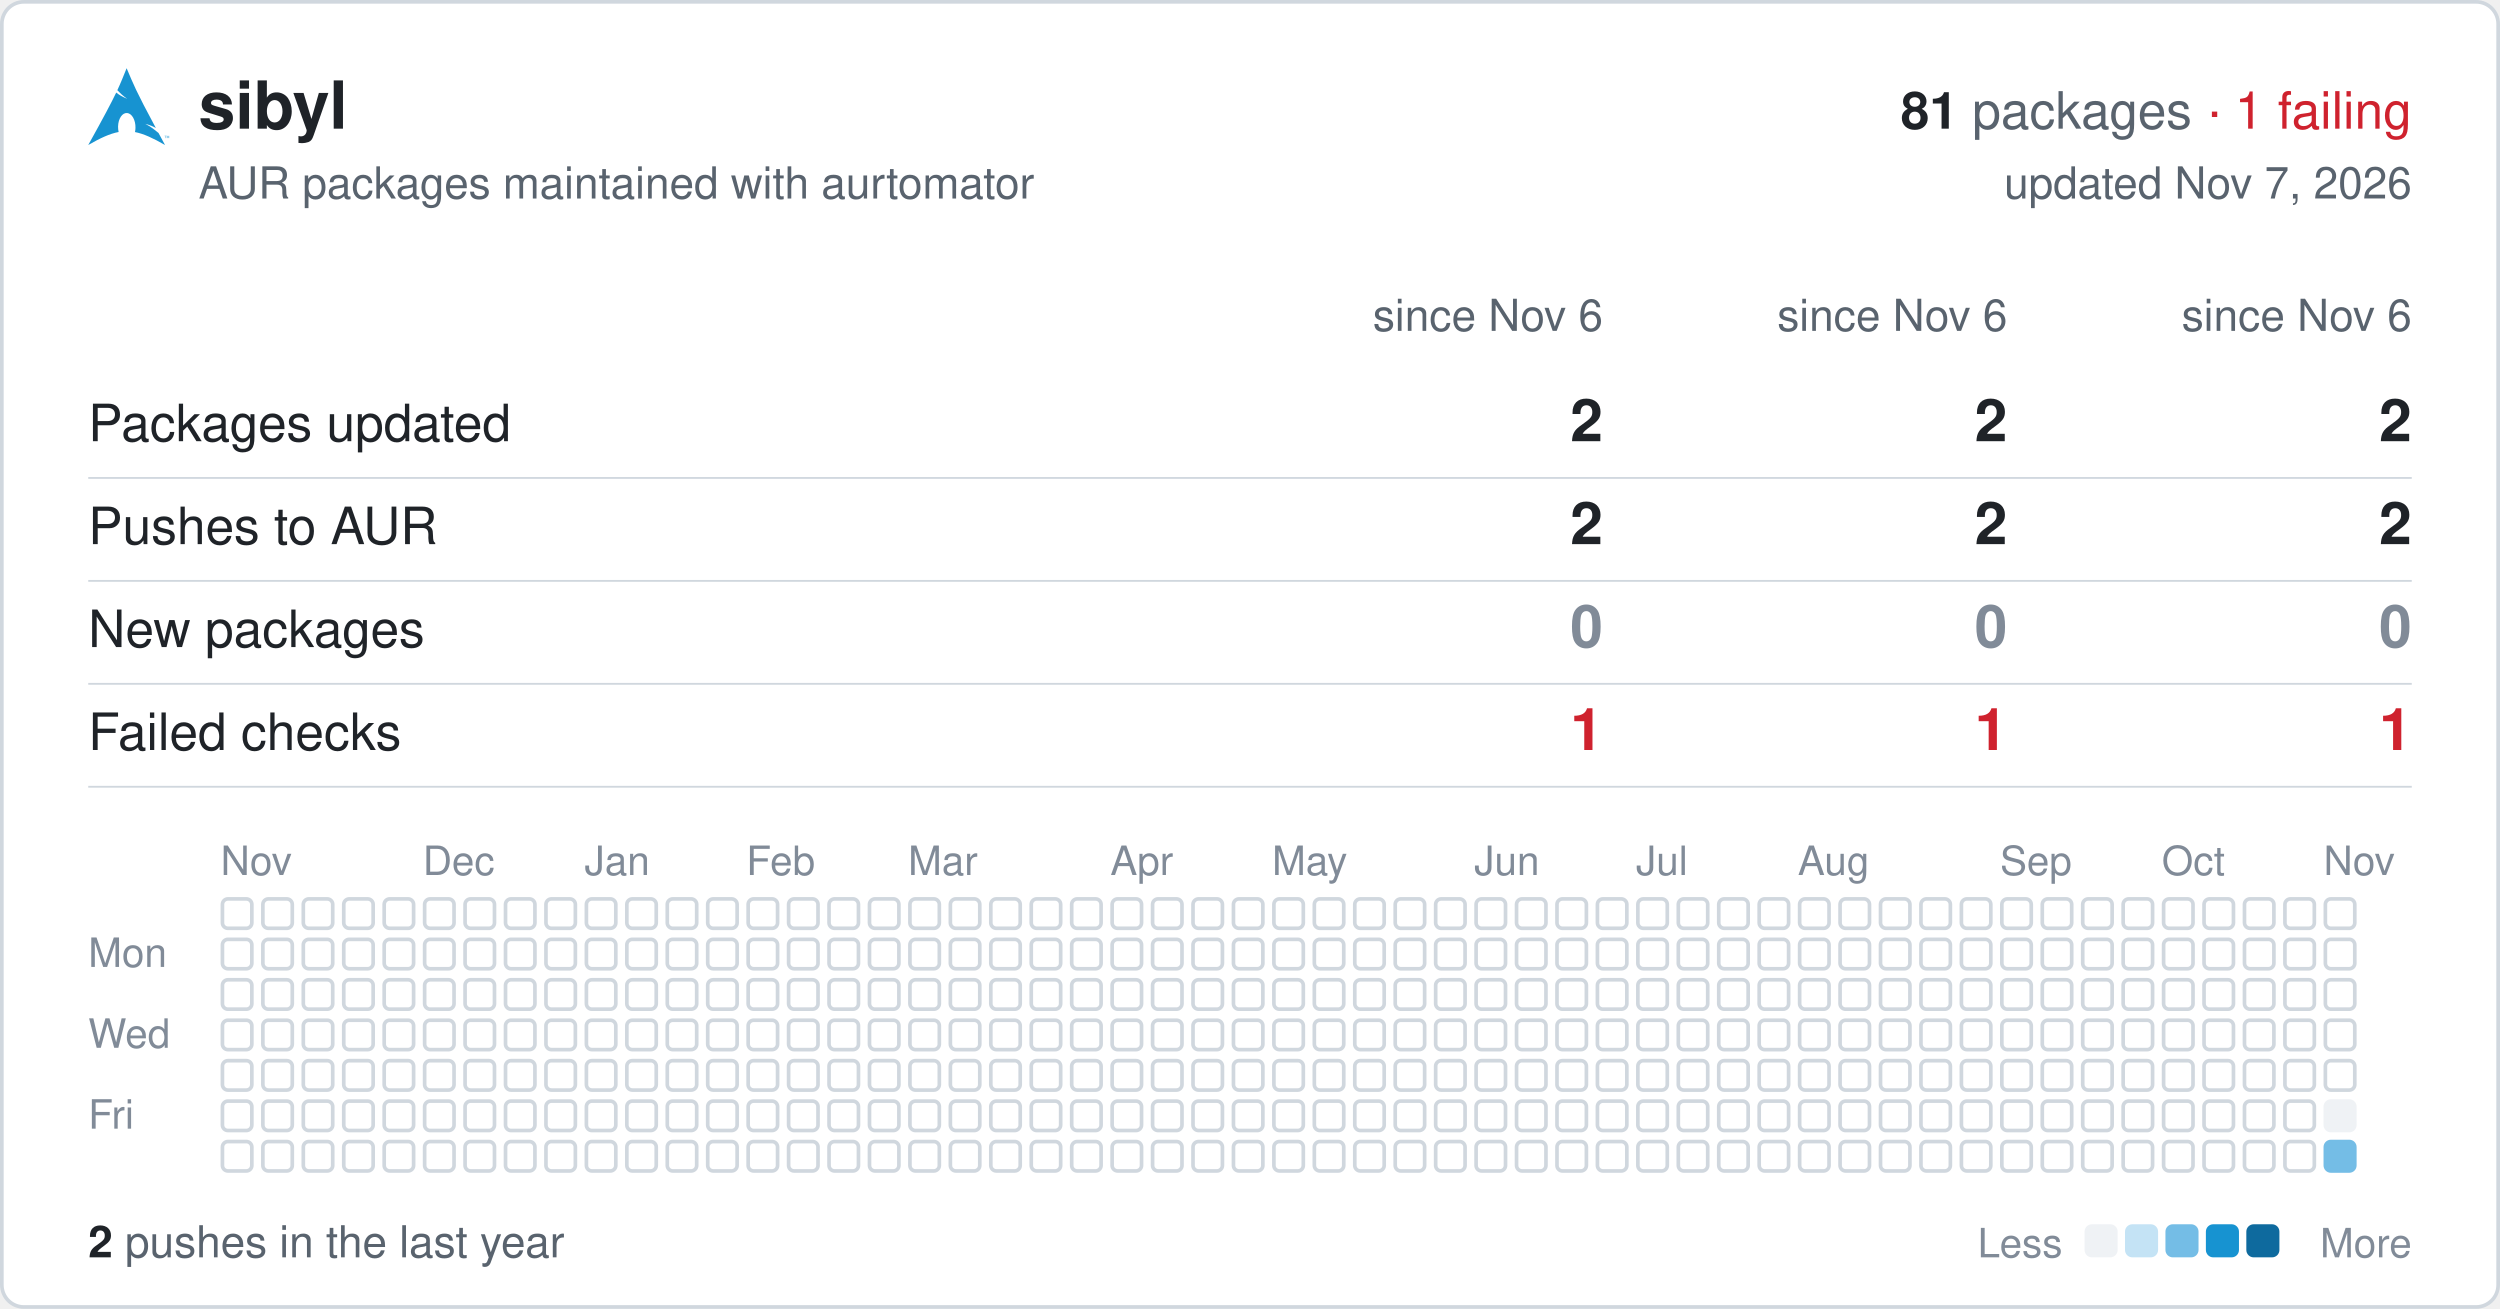
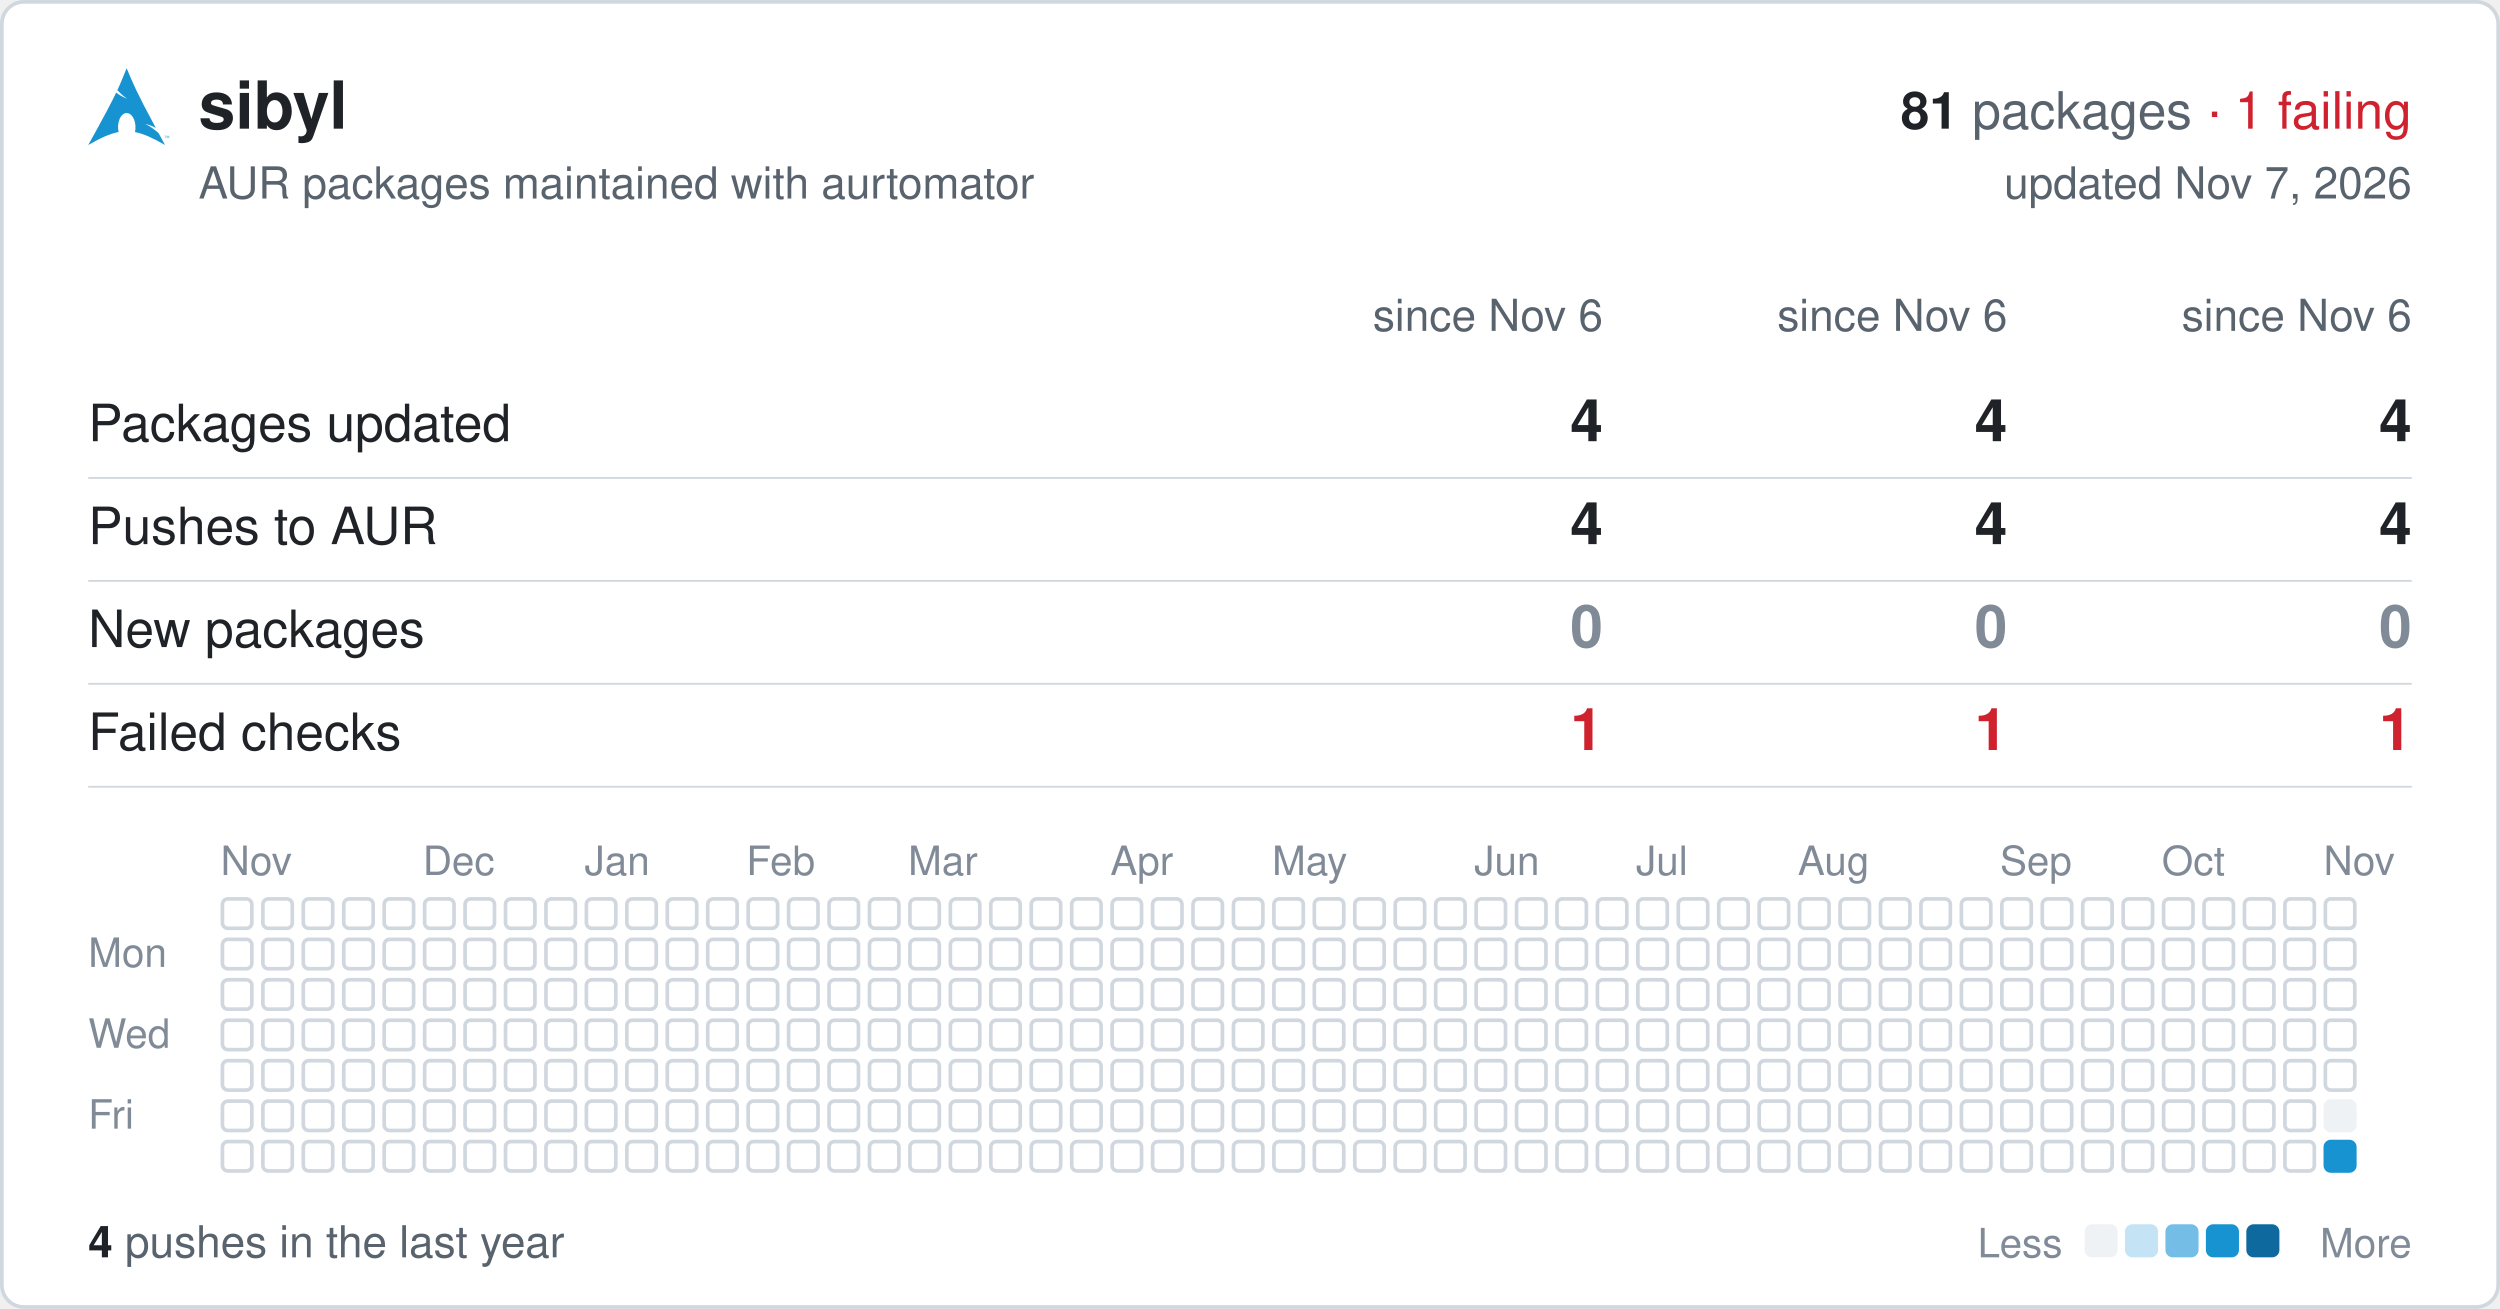
<svg xmlns="http://www.w3.org/2000/svg" width="680" height="356" viewBox="0 0 680 356" font-family="-apple-system,BlinkMacSystemFont,'Segoe UI',Helvetica,Arial,sans-serif">
  <rect x="0.5" y="0.5" width="679" height="355" rx="6" fill="#ffffff" stroke="#d0d7de" />
  <svg x="24" y="18" width="22" height="22" viewBox="0 0 24 24">
    <path fill="#1793d1" d="M11.39.605C10.376 3.092 9.764 4.72 8.635 7.132c.693.734 1.543 1.589 2.923 2.554-1.484-.61-2.496-1.224-3.252-1.86C6.86 10.842 4.596 15.138 0 23.395c3.612-2.085 6.412-3.37 9.021-3.862a6.61 6.61 0 01-.171-1.547l.003-.115c.058-2.315 1.261-4.095 2.687-3.973 1.426.12 2.534 2.096 2.478 4.409a6.52 6.52 0 01-.146 1.243c2.58.505 5.352 1.787 8.914 3.844-.702-1.293-1.33-2.459-1.929-3.57-.943-.73-1.926-1.682-3.933-2.713 1.38.359 2.367.772 3.137 1.234-6.09-11.334-6.582-12.84-8.67-17.74zM22.898 21.36v-.623h-.234v-.084h.562v.084h-.234v.623h.331v-.707h.142l.167.5.034.107a2.26 2.26 0 01.038-.114l.17-.493H24v.707h-.091v-.593l-.206.593h-.084l-.205-.602v.602h-.091" />
  </svg>
  <text x="54" y="35" font-size="18" font-weight="600" fill="#1f2328">sibyl</text>
  <text x="656" y="35" font-size="14" text-anchor="end" fill="#59636e">
    <tspan font-weight="600" fill="#1f2328">81</tspan> packages <tspan fill="#cf222e">· 1 failing</tspan>
  </text>
  <text x="54" y="54" font-size="12" fill="#59636e">AUR packages maintained with aurtomator</text>
  <text x="656" y="54" font-size="12" text-anchor="end" fill="#59636e">updated Nov 7, 2026</text>
  <text x="436" y="90" font-size="12" text-anchor="end" fill="#59636e">since Nov 6</text>
  <text x="546" y="90" font-size="12" text-anchor="end" fill="#59636e">since Nov 6</text>
  <text x="656" y="90" font-size="12" text-anchor="end" fill="#59636e">since Nov 6</text>
  <text x="24" y="120" font-size="14" fill="#1f2328">Packages updated</text>
-   <text x="436" y="120" font-size="16" font-weight="600" text-anchor="end" fill="#1f2328">2</text>
-   <text x="546" y="120" font-size="16" font-weight="600" text-anchor="end" fill="#1f2328">2</text>
-   <text x="656" y="120" font-size="16" font-weight="600" text-anchor="end" fill="#1f2328">2</text>
+   <text x="436" y="120" font-size="16" font-weight="600" text-anchor="end" fill="#1f2328">4</text>
+   <text x="546" y="120" font-size="16" font-weight="600" text-anchor="end" fill="#1f2328">4</text>
+   <text x="656" y="120" font-size="16" font-weight="600" text-anchor="end" fill="#1f2328">4</text>
  <line x1="24" x2="656" y1="130" y2="130" stroke="#d0d7de" stroke-width="0.5" />
  <text x="24" y="148" font-size="14" fill="#1f2328">Pushes to AUR</text>
-   <text x="436" y="148" font-size="16" font-weight="600" text-anchor="end" fill="#1f2328">2</text>
-   <text x="546" y="148" font-size="16" font-weight="600" text-anchor="end" fill="#1f2328">2</text>
-   <text x="656" y="148" font-size="16" font-weight="600" text-anchor="end" fill="#1f2328">2</text>
+   <text x="436" y="148" font-size="16" font-weight="600" text-anchor="end" fill="#1f2328">4</text>
+   <text x="546" y="148" font-size="16" font-weight="600" text-anchor="end" fill="#1f2328">4</text>
+   <text x="656" y="148" font-size="16" font-weight="600" text-anchor="end" fill="#1f2328">4</text>
  <line x1="24" x2="656" y1="158" y2="158" stroke="#d0d7de" stroke-width="0.5" />
  <text x="24" y="176" font-size="14" fill="#1f2328">New packages</text>
  <text x="436" y="176" font-size="16" font-weight="600" text-anchor="end" fill="#818b98">0</text>
  <text x="546" y="176" font-size="16" font-weight="600" text-anchor="end" fill="#818b98">0</text>
  <text x="656" y="176" font-size="16" font-weight="600" text-anchor="end" fill="#818b98">0</text>
  <line x1="24" x2="656" y1="186" y2="186" stroke="#d0d7de" stroke-width="0.5" />
  <text x="24" y="204" font-size="14" fill="#1f2328">Failed checks</text>
  <text x="436" y="204" font-size="16" font-weight="600" text-anchor="end" fill="#cf222e">1</text>
  <text x="546" y="204" font-size="16" font-weight="600" text-anchor="end" fill="#cf222e">1</text>
  <text x="656" y="204" font-size="16" font-weight="600" text-anchor="end" fill="#cf222e">1</text>
  <line x1="24" x2="656" y1="214" y2="214" stroke="#d0d7de" stroke-width="0.5" />
  <text x="60" y="238" font-size="11" fill="#818b98">Nov</text>
  <text x="115" y="238" font-size="11" fill="#818b98">Dec</text>
  <text x="159" y="238" font-size="11" fill="#818b98">Jan</text>
  <text x="203" y="238" font-size="11" fill="#818b98">Feb</text>
  <text x="247" y="238" font-size="11" fill="#818b98">Mar</text>
  <text x="302" y="238" font-size="11" fill="#818b98">Apr</text>
  <text x="346" y="238" font-size="11" fill="#818b98">May</text>
  <text x="401" y="238" font-size="11" fill="#818b98">Jun</text>
  <text x="445" y="238" font-size="11" fill="#818b98">Jul</text>
  <text x="489" y="238" font-size="11" fill="#818b98">Aug</text>
  <text x="544" y="238" font-size="11" fill="#818b98">Sep</text>
  <text x="588" y="238" font-size="11" fill="#818b98">Oct</text>
  <text x="632" y="238" font-size="11" fill="#818b98">Nov</text>
  <text x="24" y="263" font-size="11" fill="#818b98">Mon</text>
  <text x="24" y="285" font-size="11" fill="#818b98">Wed</text>
  <text x="24" y="307" font-size="11" fill="#818b98">Fri</text>
  <g fill="none" stroke="#d0d7de">
    <rect x="60.5" y="244.5" width="8" height="8" rx="1.5" />
    <rect x="60.5" y="255.5" width="8" height="8" rx="1.5" />
    <rect x="60.5" y="266.5" width="8" height="8" rx="1.5" />
    <rect x="60.5" y="277.5" width="8" height="8" rx="1.5" />
    <rect x="60.5" y="288.5" width="8" height="8" rx="1.5" />
    <rect x="60.5" y="299.5" width="8" height="8" rx="1.5" />
    <rect x="60.5" y="310.5" width="8" height="8" rx="1.5" />
    <rect x="71.5" y="244.5" width="8" height="8" rx="1.5" />
    <rect x="71.5" y="255.5" width="8" height="8" rx="1.5" />
    <rect x="71.5" y="266.5" width="8" height="8" rx="1.5" />
    <rect x="71.5" y="277.5" width="8" height="8" rx="1.5" />
    <rect x="71.5" y="288.5" width="8" height="8" rx="1.5" />
    <rect x="71.5" y="299.5" width="8" height="8" rx="1.5" />
    <rect x="71.5" y="310.5" width="8" height="8" rx="1.5" />
    <rect x="82.5" y="244.5" width="8" height="8" rx="1.5" />
    <rect x="82.5" y="255.5" width="8" height="8" rx="1.5" />
    <rect x="82.5" y="266.5" width="8" height="8" rx="1.5" />
    <rect x="82.5" y="277.5" width="8" height="8" rx="1.5" />
    <rect x="82.5" y="288.5" width="8" height="8" rx="1.5" />
    <rect x="82.5" y="299.5" width="8" height="8" rx="1.5" />
    <rect x="82.5" y="310.5" width="8" height="8" rx="1.5" />
    <rect x="93.5" y="244.5" width="8" height="8" rx="1.5" />
    <rect x="93.5" y="255.5" width="8" height="8" rx="1.5" />
    <rect x="93.5" y="266.5" width="8" height="8" rx="1.5" />
    <rect x="93.5" y="277.5" width="8" height="8" rx="1.5" />
    <rect x="93.5" y="288.5" width="8" height="8" rx="1.5" />
    <rect x="93.5" y="299.5" width="8" height="8" rx="1.5" />
    <rect x="93.5" y="310.5" width="8" height="8" rx="1.5" />
    <rect x="104.5" y="244.5" width="8" height="8" rx="1.5" />
    <rect x="104.5" y="255.5" width="8" height="8" rx="1.5" />
    <rect x="104.5" y="266.5" width="8" height="8" rx="1.5" />
    <rect x="104.5" y="277.5" width="8" height="8" rx="1.5" />
    <rect x="104.5" y="288.5" width="8" height="8" rx="1.5" />
    <rect x="104.5" y="299.5" width="8" height="8" rx="1.5" />
    <rect x="104.5" y="310.5" width="8" height="8" rx="1.5" />
    <rect x="115.5" y="244.5" width="8" height="8" rx="1.5" />
    <rect x="115.5" y="255.5" width="8" height="8" rx="1.5" />
    <rect x="115.5" y="266.5" width="8" height="8" rx="1.5" />
    <rect x="115.5" y="277.5" width="8" height="8" rx="1.5" />
    <rect x="115.5" y="288.5" width="8" height="8" rx="1.5" />
    <rect x="115.5" y="299.5" width="8" height="8" rx="1.5" />
    <rect x="115.5" y="310.5" width="8" height="8" rx="1.5" />
    <rect x="126.5" y="244.5" width="8" height="8" rx="1.5" />
    <rect x="126.5" y="255.5" width="8" height="8" rx="1.5" />
    <rect x="126.5" y="266.5" width="8" height="8" rx="1.5" />
    <rect x="126.5" y="277.5" width="8" height="8" rx="1.5" />
    <rect x="126.5" y="288.5" width="8" height="8" rx="1.5" />
    <rect x="126.5" y="299.5" width="8" height="8" rx="1.5" />
    <rect x="126.5" y="310.5" width="8" height="8" rx="1.5" />
    <rect x="137.5" y="244.5" width="8" height="8" rx="1.5" />
    <rect x="137.5" y="255.5" width="8" height="8" rx="1.5" />
    <rect x="137.5" y="266.5" width="8" height="8" rx="1.5" />
    <rect x="137.5" y="277.5" width="8" height="8" rx="1.5" />
    <rect x="137.5" y="288.5" width="8" height="8" rx="1.5" />
    <rect x="137.5" y="299.5" width="8" height="8" rx="1.5" />
    <rect x="137.5" y="310.5" width="8" height="8" rx="1.5" />
    <rect x="148.5" y="244.5" width="8" height="8" rx="1.5" />
    <rect x="148.5" y="255.5" width="8" height="8" rx="1.5" />
    <rect x="148.5" y="266.5" width="8" height="8" rx="1.5" />
    <rect x="148.5" y="277.5" width="8" height="8" rx="1.5" />
    <rect x="148.5" y="288.5" width="8" height="8" rx="1.5" />
    <rect x="148.5" y="299.5" width="8" height="8" rx="1.5" />
    <rect x="148.5" y="310.5" width="8" height="8" rx="1.5" />
    <rect x="159.5" y="244.5" width="8" height="8" rx="1.5" />
    <rect x="159.5" y="255.5" width="8" height="8" rx="1.5" />
    <rect x="159.5" y="266.5" width="8" height="8" rx="1.5" />
    <rect x="159.5" y="277.5" width="8" height="8" rx="1.5" />
    <rect x="159.5" y="288.5" width="8" height="8" rx="1.5" />
    <rect x="159.5" y="299.5" width="8" height="8" rx="1.5" />
    <rect x="159.5" y="310.5" width="8" height="8" rx="1.5" />
    <rect x="170.5" y="244.5" width="8" height="8" rx="1.5" />
    <rect x="170.5" y="255.5" width="8" height="8" rx="1.5" />
    <rect x="170.5" y="266.5" width="8" height="8" rx="1.5" />
    <rect x="170.5" y="277.5" width="8" height="8" rx="1.5" />
    <rect x="170.5" y="288.5" width="8" height="8" rx="1.5" />
    <rect x="170.5" y="299.5" width="8" height="8" rx="1.5" />
    <rect x="170.5" y="310.5" width="8" height="8" rx="1.5" />
    <rect x="181.5" y="244.5" width="8" height="8" rx="1.5" />
    <rect x="181.5" y="255.5" width="8" height="8" rx="1.5" />
    <rect x="181.5" y="266.5" width="8" height="8" rx="1.5" />
    <rect x="181.5" y="277.5" width="8" height="8" rx="1.5" />
    <rect x="181.5" y="288.5" width="8" height="8" rx="1.5" />
    <rect x="181.5" y="299.5" width="8" height="8" rx="1.5" />
    <rect x="181.5" y="310.5" width="8" height="8" rx="1.5" />
    <rect x="192.5" y="244.5" width="8" height="8" rx="1.5" />
    <rect x="192.5" y="255.5" width="8" height="8" rx="1.5" />
    <rect x="192.5" y="266.5" width="8" height="8" rx="1.5" />
    <rect x="192.5" y="277.5" width="8" height="8" rx="1.5" />
    <rect x="192.5" y="288.5" width="8" height="8" rx="1.5" />
    <rect x="192.5" y="299.5" width="8" height="8" rx="1.5" />
    <rect x="192.5" y="310.5" width="8" height="8" rx="1.5" />
    <rect x="203.5" y="244.5" width="8" height="8" rx="1.5" />
    <rect x="203.5" y="255.5" width="8" height="8" rx="1.5" />
    <rect x="203.5" y="266.5" width="8" height="8" rx="1.5" />
    <rect x="203.5" y="277.5" width="8" height="8" rx="1.5" />
    <rect x="203.5" y="288.5" width="8" height="8" rx="1.5" />
    <rect x="203.5" y="299.5" width="8" height="8" rx="1.5" />
    <rect x="203.5" y="310.5" width="8" height="8" rx="1.5" />
    <rect x="214.5" y="244.5" width="8" height="8" rx="1.5" />
    <rect x="214.5" y="255.5" width="8" height="8" rx="1.5" />
    <rect x="214.5" y="266.5" width="8" height="8" rx="1.5" />
    <rect x="214.5" y="277.5" width="8" height="8" rx="1.5" />
    <rect x="214.5" y="288.5" width="8" height="8" rx="1.5" />
    <rect x="214.5" y="299.5" width="8" height="8" rx="1.5" />
    <rect x="214.5" y="310.5" width="8" height="8" rx="1.5" />
    <rect x="225.5" y="244.5" width="8" height="8" rx="1.5" />
    <rect x="225.5" y="255.5" width="8" height="8" rx="1.5" />
    <rect x="225.5" y="266.5" width="8" height="8" rx="1.5" />
    <rect x="225.5" y="277.5" width="8" height="8" rx="1.5" />
    <rect x="225.5" y="288.5" width="8" height="8" rx="1.5" />
    <rect x="225.5" y="299.5" width="8" height="8" rx="1.5" />
    <rect x="225.5" y="310.5" width="8" height="8" rx="1.5" />
    <rect x="236.5" y="244.5" width="8" height="8" rx="1.5" />
    <rect x="236.5" y="255.5" width="8" height="8" rx="1.5" />
    <rect x="236.5" y="266.5" width="8" height="8" rx="1.5" />
    <rect x="236.5" y="277.5" width="8" height="8" rx="1.5" />
    <rect x="236.5" y="288.5" width="8" height="8" rx="1.5" />
    <rect x="236.5" y="299.5" width="8" height="8" rx="1.5" />
    <rect x="236.5" y="310.5" width="8" height="8" rx="1.5" />
    <rect x="247.5" y="244.5" width="8" height="8" rx="1.5" />
    <rect x="247.5" y="255.5" width="8" height="8" rx="1.5" />
    <rect x="247.5" y="266.5" width="8" height="8" rx="1.5" />
    <rect x="247.5" y="277.5" width="8" height="8" rx="1.5" />
    <rect x="247.5" y="288.5" width="8" height="8" rx="1.5" />
    <rect x="247.5" y="299.5" width="8" height="8" rx="1.5" />
    <rect x="247.5" y="310.5" width="8" height="8" rx="1.5" />
    <rect x="258.5" y="244.5" width="8" height="8" rx="1.5" />
    <rect x="258.5" y="255.5" width="8" height="8" rx="1.5" />
    <rect x="258.5" y="266.5" width="8" height="8" rx="1.5" />
    <rect x="258.5" y="277.5" width="8" height="8" rx="1.5" />
    <rect x="258.5" y="288.5" width="8" height="8" rx="1.5" />
    <rect x="258.5" y="299.5" width="8" height="8" rx="1.5" />
    <rect x="258.5" y="310.5" width="8" height="8" rx="1.5" />
    <rect x="269.5" y="244.5" width="8" height="8" rx="1.5" />
    <rect x="269.5" y="255.5" width="8" height="8" rx="1.5" />
    <rect x="269.5" y="266.5" width="8" height="8" rx="1.5" />
    <rect x="269.5" y="277.5" width="8" height="8" rx="1.5" />
    <rect x="269.5" y="288.5" width="8" height="8" rx="1.5" />
    <rect x="269.5" y="299.5" width="8" height="8" rx="1.5" />
    <rect x="269.5" y="310.5" width="8" height="8" rx="1.5" />
    <rect x="280.5" y="244.5" width="8" height="8" rx="1.5" />
    <rect x="280.5" y="255.5" width="8" height="8" rx="1.5" />
    <rect x="280.5" y="266.5" width="8" height="8" rx="1.5" />
    <rect x="280.5" y="277.5" width="8" height="8" rx="1.5" />
    <rect x="280.5" y="288.5" width="8" height="8" rx="1.5" />
    <rect x="280.5" y="299.5" width="8" height="8" rx="1.5" />
    <rect x="280.5" y="310.5" width="8" height="8" rx="1.5" />
    <rect x="291.5" y="244.5" width="8" height="8" rx="1.5" />
    <rect x="291.5" y="255.5" width="8" height="8" rx="1.5" />
    <rect x="291.5" y="266.5" width="8" height="8" rx="1.5" />
    <rect x="291.5" y="277.5" width="8" height="8" rx="1.5" />
    <rect x="291.5" y="288.5" width="8" height="8" rx="1.5" />
    <rect x="291.5" y="299.5" width="8" height="8" rx="1.5" />
    <rect x="291.5" y="310.5" width="8" height="8" rx="1.5" />
    <rect x="302.5" y="244.5" width="8" height="8" rx="1.5" />
    <rect x="302.5" y="255.5" width="8" height="8" rx="1.5" />
    <rect x="302.5" y="266.5" width="8" height="8" rx="1.5" />
    <rect x="302.5" y="277.5" width="8" height="8" rx="1.5" />
    <rect x="302.5" y="288.5" width="8" height="8" rx="1.5" />
    <rect x="302.5" y="299.5" width="8" height="8" rx="1.5" />
    <rect x="302.5" y="310.5" width="8" height="8" rx="1.5" />
    <rect x="313.5" y="244.5" width="8" height="8" rx="1.5" />
    <rect x="313.5" y="255.5" width="8" height="8" rx="1.5" />
    <rect x="313.5" y="266.5" width="8" height="8" rx="1.5" />
    <rect x="313.5" y="277.5" width="8" height="8" rx="1.5" />
    <rect x="313.5" y="288.5" width="8" height="8" rx="1.5" />
    <rect x="313.5" y="299.5" width="8" height="8" rx="1.5" />
    <rect x="313.5" y="310.5" width="8" height="8" rx="1.5" />
    <rect x="324.5" y="244.5" width="8" height="8" rx="1.5" />
    <rect x="324.5" y="255.5" width="8" height="8" rx="1.5" />
    <rect x="324.5" y="266.5" width="8" height="8" rx="1.5" />
    <rect x="324.5" y="277.5" width="8" height="8" rx="1.5" />
    <rect x="324.5" y="288.5" width="8" height="8" rx="1.5" />
    <rect x="324.5" y="299.5" width="8" height="8" rx="1.5" />
    <rect x="324.5" y="310.5" width="8" height="8" rx="1.5" />
    <rect x="335.5" y="244.5" width="8" height="8" rx="1.5" />
    <rect x="335.5" y="255.5" width="8" height="8" rx="1.5" />
    <rect x="335.5" y="266.5" width="8" height="8" rx="1.5" />
    <rect x="335.5" y="277.5" width="8" height="8" rx="1.5" />
    <rect x="335.5" y="288.5" width="8" height="8" rx="1.5" />
    <rect x="335.5" y="299.5" width="8" height="8" rx="1.5" />
    <rect x="335.5" y="310.5" width="8" height="8" rx="1.5" />
    <rect x="346.5" y="244.5" width="8" height="8" rx="1.5" />
    <rect x="346.5" y="255.5" width="8" height="8" rx="1.5" />
    <rect x="346.5" y="266.5" width="8" height="8" rx="1.5" />
    <rect x="346.5" y="277.5" width="8" height="8" rx="1.5" />
    <rect x="346.5" y="288.5" width="8" height="8" rx="1.5" />
    <rect x="346.5" y="299.5" width="8" height="8" rx="1.5" />
    <rect x="346.5" y="310.5" width="8" height="8" rx="1.5" />
    <rect x="357.5" y="244.5" width="8" height="8" rx="1.5" />
    <rect x="357.5" y="255.5" width="8" height="8" rx="1.5" />
    <rect x="357.5" y="266.5" width="8" height="8" rx="1.5" />
    <rect x="357.5" y="277.5" width="8" height="8" rx="1.5" />
    <rect x="357.5" y="288.5" width="8" height="8" rx="1.5" />
    <rect x="357.5" y="299.5" width="8" height="8" rx="1.5" />
    <rect x="357.5" y="310.5" width="8" height="8" rx="1.5" />
    <rect x="368.5" y="244.5" width="8" height="8" rx="1.5" />
    <rect x="368.5" y="255.5" width="8" height="8" rx="1.5" />
    <rect x="368.5" y="266.5" width="8" height="8" rx="1.5" />
    <rect x="368.5" y="277.5" width="8" height="8" rx="1.5" />
    <rect x="368.5" y="288.5" width="8" height="8" rx="1.5" />
    <rect x="368.5" y="299.5" width="8" height="8" rx="1.5" />
    <rect x="368.5" y="310.5" width="8" height="8" rx="1.5" />
    <rect x="379.5" y="244.5" width="8" height="8" rx="1.5" />
    <rect x="379.5" y="255.5" width="8" height="8" rx="1.5" />
    <rect x="379.5" y="266.5" width="8" height="8" rx="1.5" />
    <rect x="379.5" y="277.5" width="8" height="8" rx="1.5" />
    <rect x="379.5" y="288.5" width="8" height="8" rx="1.5" />
    <rect x="379.5" y="299.5" width="8" height="8" rx="1.5" />
    <rect x="379.5" y="310.5" width="8" height="8" rx="1.5" />
    <rect x="390.5" y="244.5" width="8" height="8" rx="1.5" />
    <rect x="390.5" y="255.5" width="8" height="8" rx="1.5" />
    <rect x="390.5" y="266.5" width="8" height="8" rx="1.5" />
    <rect x="390.5" y="277.5" width="8" height="8" rx="1.5" />
    <rect x="390.5" y="288.5" width="8" height="8" rx="1.5" />
    <rect x="390.5" y="299.5" width="8" height="8" rx="1.5" />
    <rect x="390.5" y="310.5" width="8" height="8" rx="1.5" />
    <rect x="401.5" y="244.5" width="8" height="8" rx="1.5" />
    <rect x="401.5" y="255.5" width="8" height="8" rx="1.5" />
    <rect x="401.5" y="266.5" width="8" height="8" rx="1.5" />
    <rect x="401.5" y="277.5" width="8" height="8" rx="1.5" />
    <rect x="401.5" y="288.5" width="8" height="8" rx="1.5" />
    <rect x="401.5" y="299.5" width="8" height="8" rx="1.5" />
    <rect x="401.5" y="310.5" width="8" height="8" rx="1.5" />
    <rect x="412.5" y="244.5" width="8" height="8" rx="1.5" />
    <rect x="412.5" y="255.5" width="8" height="8" rx="1.5" />
    <rect x="412.5" y="266.5" width="8" height="8" rx="1.5" />
    <rect x="412.5" y="277.5" width="8" height="8" rx="1.5" />
    <rect x="412.5" y="288.5" width="8" height="8" rx="1.5" />
    <rect x="412.5" y="299.5" width="8" height="8" rx="1.5" />
    <rect x="412.5" y="310.5" width="8" height="8" rx="1.5" />
    <rect x="423.5" y="244.5" width="8" height="8" rx="1.5" />
    <rect x="423.5" y="255.5" width="8" height="8" rx="1.5" />
    <rect x="423.5" y="266.5" width="8" height="8" rx="1.5" />
    <rect x="423.5" y="277.5" width="8" height="8" rx="1.5" />
    <rect x="423.5" y="288.5" width="8" height="8" rx="1.5" />
    <rect x="423.5" y="299.5" width="8" height="8" rx="1.5" />
    <rect x="423.5" y="310.5" width="8" height="8" rx="1.5" />
    <rect x="434.5" y="244.5" width="8" height="8" rx="1.5" />
    <rect x="434.5" y="255.5" width="8" height="8" rx="1.5" />
    <rect x="434.5" y="266.5" width="8" height="8" rx="1.5" />
    <rect x="434.5" y="277.5" width="8" height="8" rx="1.5" />
    <rect x="434.5" y="288.5" width="8" height="8" rx="1.5" />
    <rect x="434.5" y="299.5" width="8" height="8" rx="1.5" />
    <rect x="434.5" y="310.5" width="8" height="8" rx="1.5" />
    <rect x="445.5" y="244.5" width="8" height="8" rx="1.5" />
    <rect x="445.5" y="255.5" width="8" height="8" rx="1.5" />
    <rect x="445.5" y="266.5" width="8" height="8" rx="1.5" />
    <rect x="445.5" y="277.5" width="8" height="8" rx="1.5" />
    <rect x="445.5" y="288.5" width="8" height="8" rx="1.5" />
    <rect x="445.5" y="299.5" width="8" height="8" rx="1.5" />
    <rect x="445.5" y="310.5" width="8" height="8" rx="1.5" />
    <rect x="456.5" y="244.5" width="8" height="8" rx="1.5" />
    <rect x="456.5" y="255.5" width="8" height="8" rx="1.5" />
    <rect x="456.5" y="266.5" width="8" height="8" rx="1.5" />
    <rect x="456.5" y="277.5" width="8" height="8" rx="1.5" />
    <rect x="456.5" y="288.5" width="8" height="8" rx="1.5" />
    <rect x="456.5" y="299.5" width="8" height="8" rx="1.5" />
    <rect x="456.5" y="310.5" width="8" height="8" rx="1.5" />
    <rect x="467.5" y="244.5" width="8" height="8" rx="1.5" />
    <rect x="467.5" y="255.5" width="8" height="8" rx="1.5" />
    <rect x="467.5" y="266.5" width="8" height="8" rx="1.5" />
    <rect x="467.5" y="277.5" width="8" height="8" rx="1.5" />
    <rect x="467.5" y="288.5" width="8" height="8" rx="1.5" />
    <rect x="467.5" y="299.5" width="8" height="8" rx="1.5" />
    <rect x="467.5" y="310.5" width="8" height="8" rx="1.5" />
    <rect x="478.5" y="244.5" width="8" height="8" rx="1.5" />
    <rect x="478.5" y="255.5" width="8" height="8" rx="1.5" />
    <rect x="478.5" y="266.5" width="8" height="8" rx="1.5" />
    <rect x="478.5" y="277.5" width="8" height="8" rx="1.5" />
    <rect x="478.5" y="288.5" width="8" height="8" rx="1.5" />
    <rect x="478.5" y="299.5" width="8" height="8" rx="1.5" />
    <rect x="478.5" y="310.5" width="8" height="8" rx="1.5" />
    <rect x="489.5" y="244.5" width="8" height="8" rx="1.5" />
    <rect x="489.5" y="255.5" width="8" height="8" rx="1.5" />
    <rect x="489.5" y="266.5" width="8" height="8" rx="1.5" />
    <rect x="489.5" y="277.5" width="8" height="8" rx="1.5" />
    <rect x="489.5" y="288.5" width="8" height="8" rx="1.5" />
    <rect x="489.5" y="299.5" width="8" height="8" rx="1.5" />
    <rect x="489.5" y="310.5" width="8" height="8" rx="1.5" />
    <rect x="500.5" y="244.5" width="8" height="8" rx="1.5" />
    <rect x="500.5" y="255.5" width="8" height="8" rx="1.5" />
    <rect x="500.5" y="266.5" width="8" height="8" rx="1.5" />
    <rect x="500.5" y="277.5" width="8" height="8" rx="1.5" />
    <rect x="500.5" y="288.5" width="8" height="8" rx="1.5" />
    <rect x="500.5" y="299.5" width="8" height="8" rx="1.5" />
    <rect x="500.5" y="310.5" width="8" height="8" rx="1.5" />
    <rect x="511.5" y="244.5" width="8" height="8" rx="1.5" />
    <rect x="511.5" y="255.5" width="8" height="8" rx="1.5" />
    <rect x="511.5" y="266.5" width="8" height="8" rx="1.5" />
    <rect x="511.5" y="277.5" width="8" height="8" rx="1.5" />
    <rect x="511.5" y="288.5" width="8" height="8" rx="1.5" />
    <rect x="511.5" y="299.5" width="8" height="8" rx="1.5" />
    <rect x="511.5" y="310.5" width="8" height="8" rx="1.5" />
    <rect x="522.5" y="244.5" width="8" height="8" rx="1.5" />
    <rect x="522.5" y="255.5" width="8" height="8" rx="1.5" />
    <rect x="522.5" y="266.5" width="8" height="8" rx="1.5" />
    <rect x="522.5" y="277.5" width="8" height="8" rx="1.5" />
    <rect x="522.5" y="288.5" width="8" height="8" rx="1.5" />
    <rect x="522.5" y="299.5" width="8" height="8" rx="1.5" />
    <rect x="522.5" y="310.5" width="8" height="8" rx="1.5" />
    <rect x="533.5" y="244.5" width="8" height="8" rx="1.5" />
    <rect x="533.5" y="255.5" width="8" height="8" rx="1.5" />
    <rect x="533.5" y="266.5" width="8" height="8" rx="1.5" />
    <rect x="533.5" y="277.5" width="8" height="8" rx="1.5" />
    <rect x="533.5" y="288.5" width="8" height="8" rx="1.5" />
    <rect x="533.5" y="299.5" width="8" height="8" rx="1.5" />
    <rect x="533.5" y="310.5" width="8" height="8" rx="1.5" />
    <rect x="544.5" y="244.5" width="8" height="8" rx="1.5" />
    <rect x="544.5" y="255.5" width="8" height="8" rx="1.5" />
    <rect x="544.5" y="266.5" width="8" height="8" rx="1.5" />
    <rect x="544.5" y="277.5" width="8" height="8" rx="1.5" />
    <rect x="544.5" y="288.5" width="8" height="8" rx="1.5" />
    <rect x="544.5" y="299.5" width="8" height="8" rx="1.5" />
    <rect x="544.5" y="310.5" width="8" height="8" rx="1.5" />
    <rect x="555.5" y="244.5" width="8" height="8" rx="1.5" />
    <rect x="555.5" y="255.5" width="8" height="8" rx="1.5" />
    <rect x="555.5" y="266.5" width="8" height="8" rx="1.5" />
    <rect x="555.5" y="277.5" width="8" height="8" rx="1.5" />
    <rect x="555.5" y="288.5" width="8" height="8" rx="1.5" />
    <rect x="555.5" y="299.5" width="8" height="8" rx="1.5" />
    <rect x="555.5" y="310.5" width="8" height="8" rx="1.5" />
    <rect x="566.5" y="244.5" width="8" height="8" rx="1.5" />
    <rect x="566.5" y="255.5" width="8" height="8" rx="1.5" />
    <rect x="566.5" y="266.5" width="8" height="8" rx="1.5" />
    <rect x="566.5" y="277.5" width="8" height="8" rx="1.5" />
    <rect x="566.5" y="288.5" width="8" height="8" rx="1.5" />
    <rect x="566.5" y="299.5" width="8" height="8" rx="1.5" />
    <rect x="566.5" y="310.5" width="8" height="8" rx="1.5" />
    <rect x="577.5" y="244.5" width="8" height="8" rx="1.5" />
    <rect x="577.5" y="255.5" width="8" height="8" rx="1.5" />
    <rect x="577.5" y="266.5" width="8" height="8" rx="1.5" />
    <rect x="577.5" y="277.5" width="8" height="8" rx="1.5" />
    <rect x="577.5" y="288.5" width="8" height="8" rx="1.5" />
    <rect x="577.5" y="299.5" width="8" height="8" rx="1.5" />
    <rect x="577.5" y="310.5" width="8" height="8" rx="1.5" />
    <rect x="588.5" y="244.5" width="8" height="8" rx="1.5" />
    <rect x="588.5" y="255.5" width="8" height="8" rx="1.5" />
    <rect x="588.5" y="266.5" width="8" height="8" rx="1.5" />
    <rect x="588.5" y="277.5" width="8" height="8" rx="1.5" />
    <rect x="588.5" y="288.5" width="8" height="8" rx="1.5" />
    <rect x="588.5" y="299.5" width="8" height="8" rx="1.5" />
    <rect x="588.5" y="310.5" width="8" height="8" rx="1.5" />
    <rect x="599.5" y="244.5" width="8" height="8" rx="1.5" />
    <rect x="599.5" y="255.5" width="8" height="8" rx="1.5" />
    <rect x="599.5" y="266.5" width="8" height="8" rx="1.5" />
    <rect x="599.5" y="277.5" width="8" height="8" rx="1.5" />
    <rect x="599.5" y="288.5" width="8" height="8" rx="1.5" />
    <rect x="599.5" y="299.5" width="8" height="8" rx="1.5" />
    <rect x="599.5" y="310.5" width="8" height="8" rx="1.5" />
    <rect x="610.5" y="244.5" width="8" height="8" rx="1.5" />
    <rect x="610.5" y="255.5" width="8" height="8" rx="1.5" />
    <rect x="610.5" y="266.5" width="8" height="8" rx="1.5" />
    <rect x="610.5" y="277.5" width="8" height="8" rx="1.5" />
    <rect x="610.5" y="288.5" width="8" height="8" rx="1.5" />
    <rect x="610.5" y="299.5" width="8" height="8" rx="1.5" />
    <rect x="610.5" y="310.5" width="8" height="8" rx="1.5" />
    <rect x="621.5" y="244.5" width="8" height="8" rx="1.5" />
    <rect x="621.5" y="255.5" width="8" height="8" rx="1.5" />
    <rect x="621.5" y="266.5" width="8" height="8" rx="1.5" />
    <rect x="621.5" y="277.5" width="8" height="8" rx="1.5" />
    <rect x="621.5" y="288.5" width="8" height="8" rx="1.5" />
    <rect x="621.5" y="299.5" width="8" height="8" rx="1.5" />
    <rect x="621.5" y="310.5" width="8" height="8" rx="1.5" />
    <rect x="632.5" y="244.5" width="8" height="8" rx="1.5" />
    <rect x="632.5" y="255.5" width="8" height="8" rx="1.5" />
    <rect x="632.5" y="266.5" width="8" height="8" rx="1.5" />
    <rect x="632.5" y="277.5" width="8" height="8" rx="1.5" />
    <rect x="632.5" y="288.5" width="8" height="8" rx="1.5" />
  </g>
  <g fill="#eff2f5">
    <rect x="632" y="299" width="9" height="9" rx="2" />
  </g>
-   <g fill="#74bde6">
+   <g fill="#1793d1">
    <rect x="632" y="310" width="9" height="9" rx="2" />
  </g>
  <text x="24" y="342" font-size="12" fill="#59636e">
-     <tspan font-weight="600" fill="#1f2328">2</tspan> pushes in the last year</text>
+     <tspan font-weight="600" fill="#1f2328">4</tspan> pushes in the last year</text>
  <text x="561" y="342" font-size="11" text-anchor="end" fill="#818b98">Less</text>
  <rect x="567" y="333" width="9" height="9" rx="2" fill="#eff2f5" />
  <rect x="578" y="333" width="9" height="9" rx="2" fill="#c4e3f5" />
  <rect x="589" y="333" width="9" height="9" rx="2" fill="#74bde6" />
  <rect x="600" y="333" width="9" height="9" rx="2" fill="#1793d1" />
  <rect x="611" y="333" width="9" height="9" rx="2" fill="#0e6a9e" />
  <text x="656" y="342" font-size="11" text-anchor="end" fill="#818b98">More</text>
</svg>
